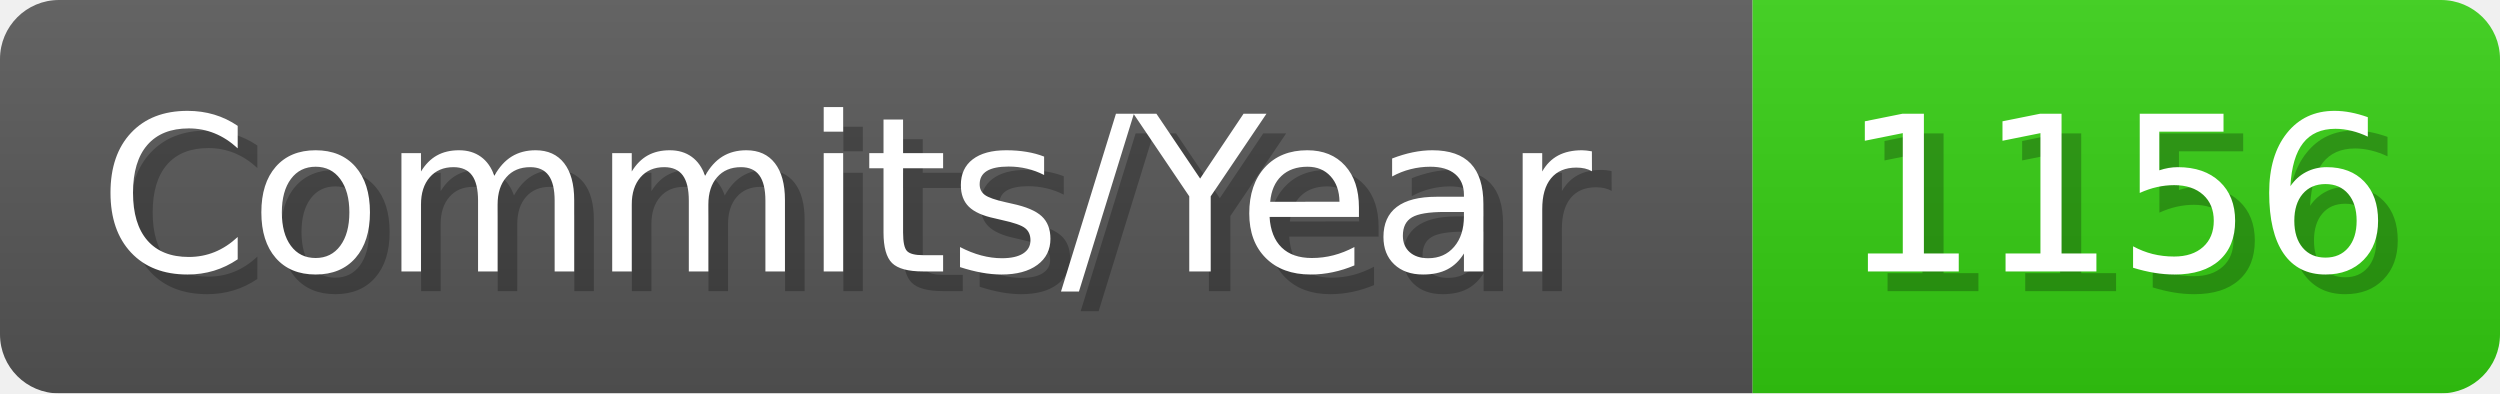
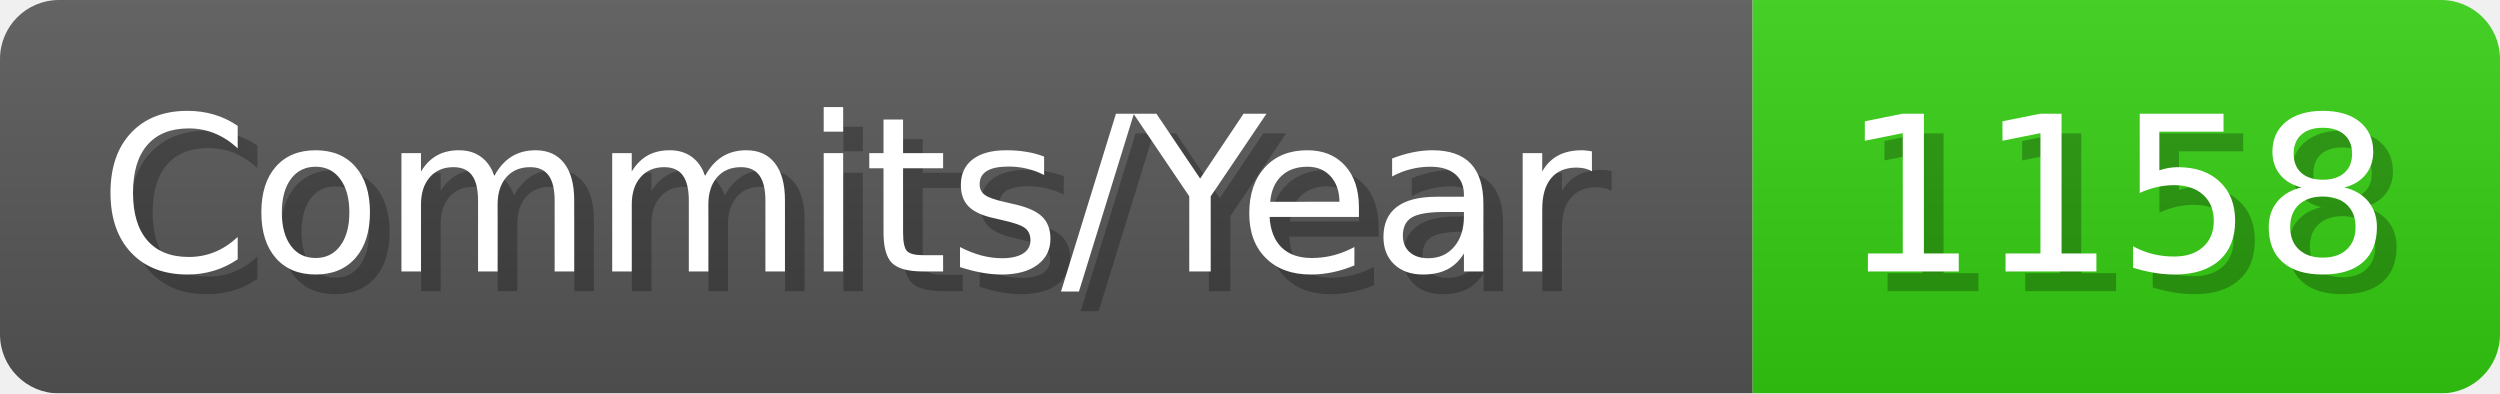
- <svg xmlns="http://www.w3.org/2000/svg" width="127.1" height="20" viewBox="0 0 1271 200" role="img" aria-label="Commits/Year: 1156">
+ <svg xmlns="http://www.w3.org/2000/svg" width="127.1" height="20" viewBox="0 0 1271 200" role="img" aria-label="Commits/Year: 1158">
  <linearGradient id="aUPdi" x2="0" y2="100%">
    <stop offset="0" stop-opacity=".1" stop-color="#EEE" />
    <stop offset="1" stop-opacity=".1" />
  </linearGradient>
  <mask id="WfAiQ">
    <rect width="1271" height="200" rx="30" fill="#FFF" />
  </mask>
  <g mask="url(#WfAiQ)">
    <rect width="891" height="200" fill="#555" />
    <rect width="380" height="200" fill="#3C1" x="891" />
    <rect width="1271" height="200" fill="url(#aUPdi)" />
  </g>
  <g aria-hidden="true" fill="#fff" text-anchor="start" font-family="Verdana,DejaVu Sans,sans-serif" font-size="110">
    <text x="60" y="148" textLength="791" fill="#000" opacity="0.25">Commits/Year</text>
    <text x="50" y="138" textLength="791">Commits/Year</text>
-     <text x="946" y="148" textLength="280" fill="#000" opacity="0.25">1156</text>
-     <text x="936" y="138" textLength="280">1156</text>
+     <text x="946" y="148" textLength="280" fill="#000" opacity="0.25">1158</text>
+     <text x="936" y="138" textLength="280">1158</text>
  </g>
</svg>
